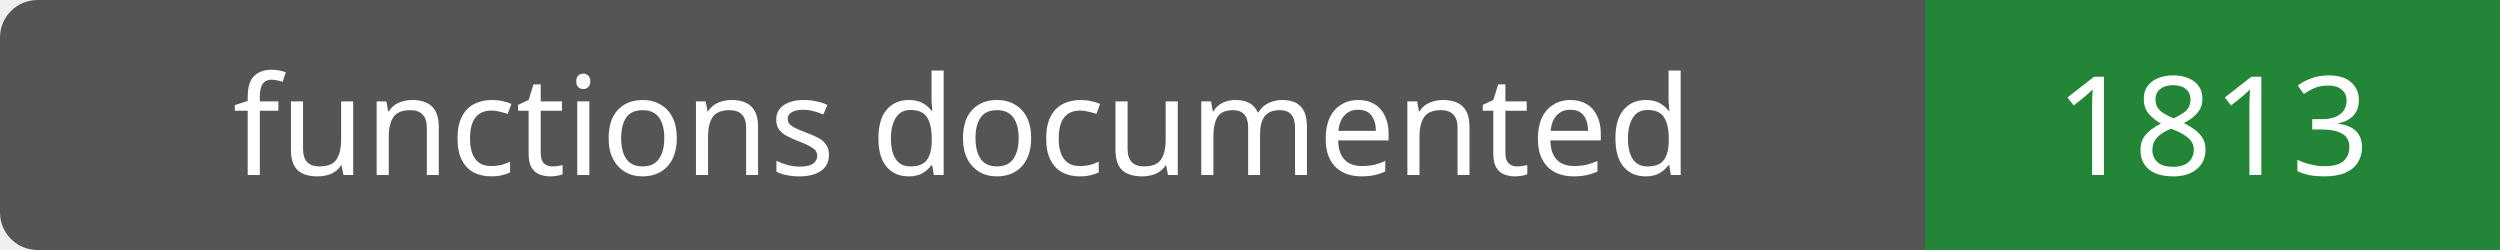
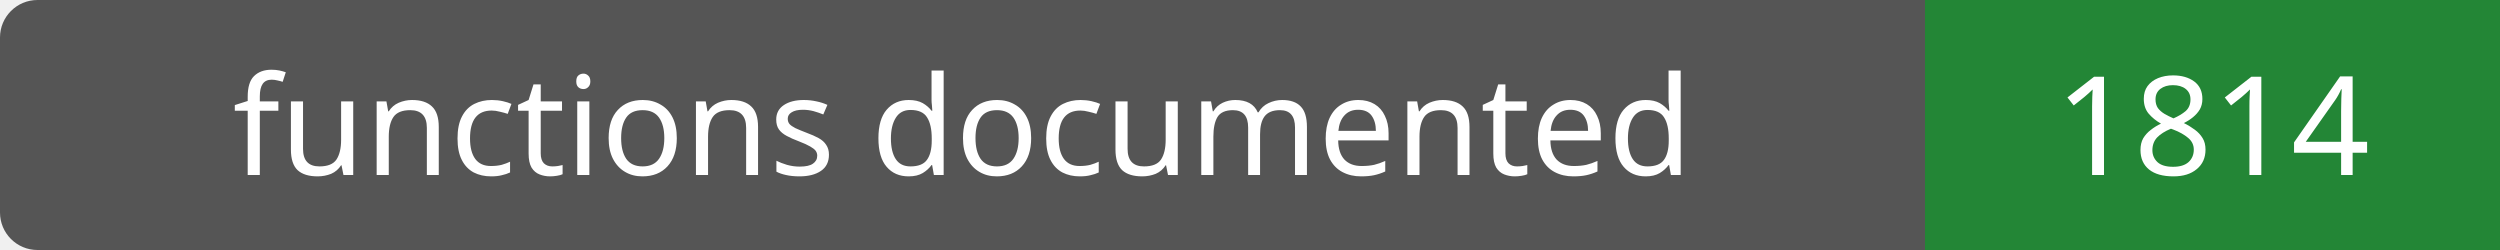
- <svg xmlns="http://www.w3.org/2000/svg" width="200" height="20" role="img" aria-label="functions documented: 1813">
+ <svg xmlns="http://www.w3.org/2000/svg" width="200" height="20" role="img" aria-label="functions documented: 1814">
  <rect width="200" height="20" rx="3" fill="#555" />
  <path fill="#238636" d="M154 0h46v20H154z" />
  <g fill="#fff" text-anchor="middle" font-family="Verdana,sans-serif" font-size="11">
    <text x="77.0" y="14">functions documented</text>
-     <text x="177.0" y="14">1813</text>
+     <text x="177.0" y="14">1814</text>
  </g>
</svg>
